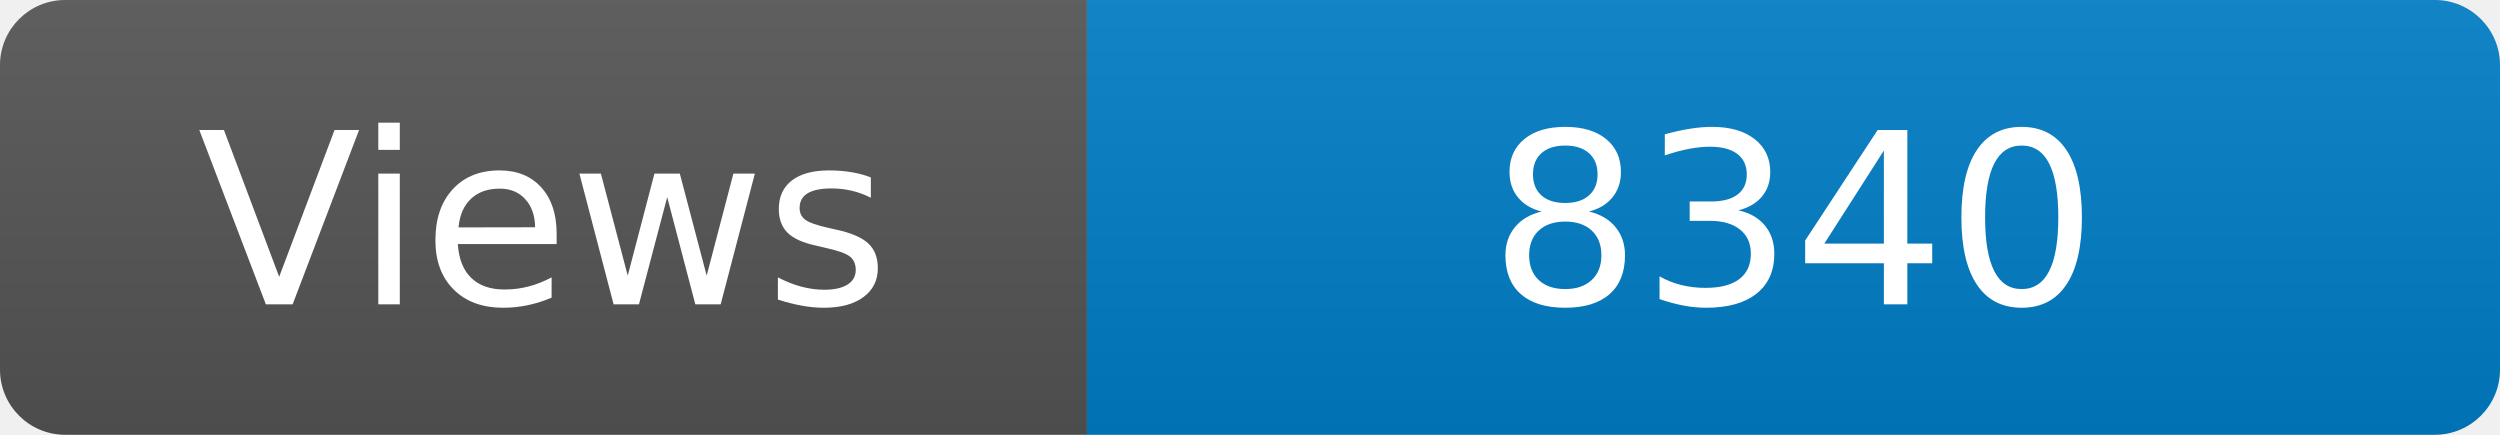
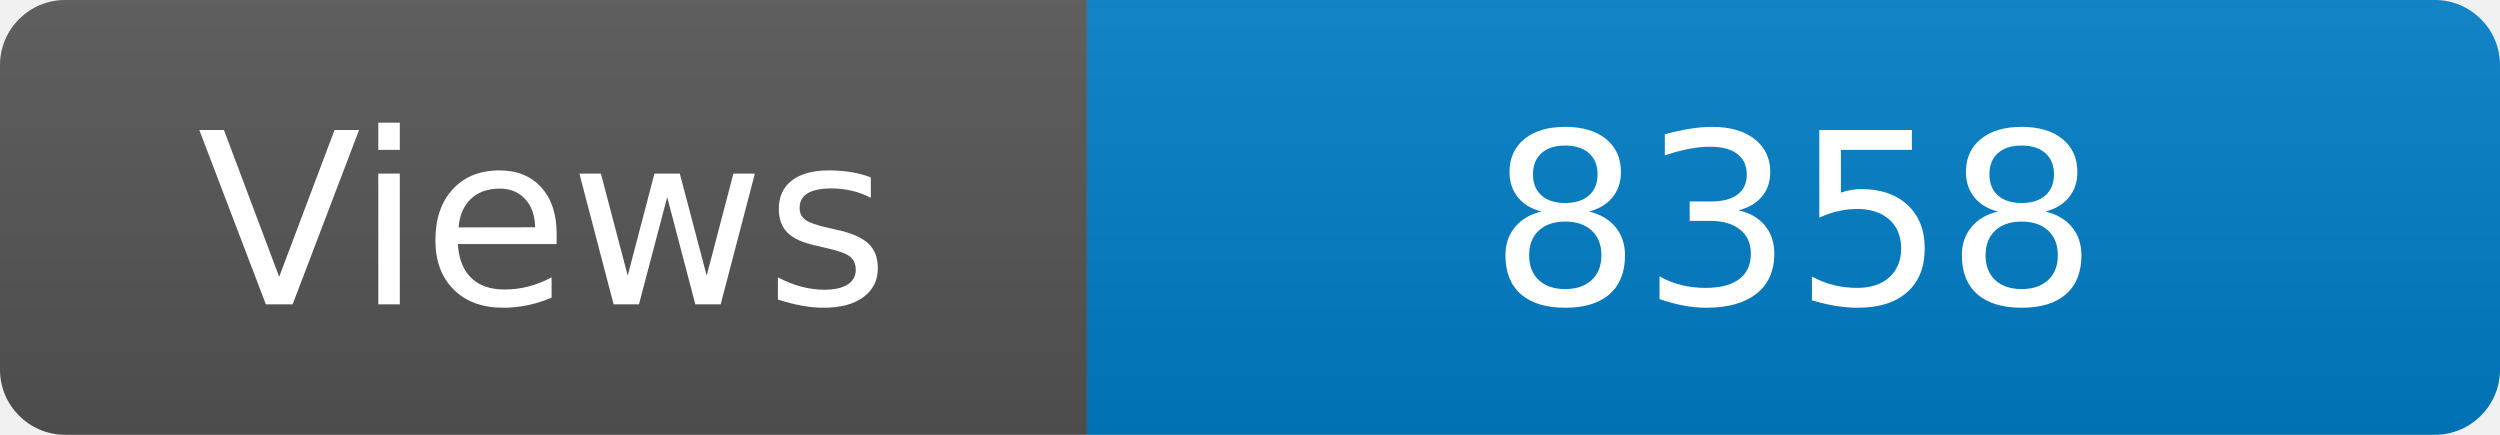
<svg xmlns="http://www.w3.org/2000/svg" width="115" height="20" role="img" aria-label="Maintained?: yes">
  <linearGradient id="s" x2="0" y2="100%">
    <stop offset="0" stop-color="#bbb" stop-opacity=".1" />
    <stop offset="1" stop-opacity=".1" />
  </linearGradient>
  <clipPath id="r">
    <rect width="115" height="20" rx="3" fill="#fff" />
  </clipPath>
  <g clip-path="url(#r)">
    <rect width="50" height="20" fill="#555" />
    <rect x="50" width="160" height="20" fill="#007ec6" />
    <rect width="115" height="20" fill="url(#s)" />
  </g>
  <g fill="#fff" text-anchor="middle" font-family="Verdana,Geneva,DejaVu Sans,sans-serif" font-size="110">
    <text x="250" y="140" transform="scale(.1)" fill="#fff">Views</text>
-     <text x="825" y="140" transform="scale(.1)" fill="#fff">8340</text>
+     <text x="825" y="140" transform="scale(.1)" fill="#fff">8358</text>
  </g>
</svg>
